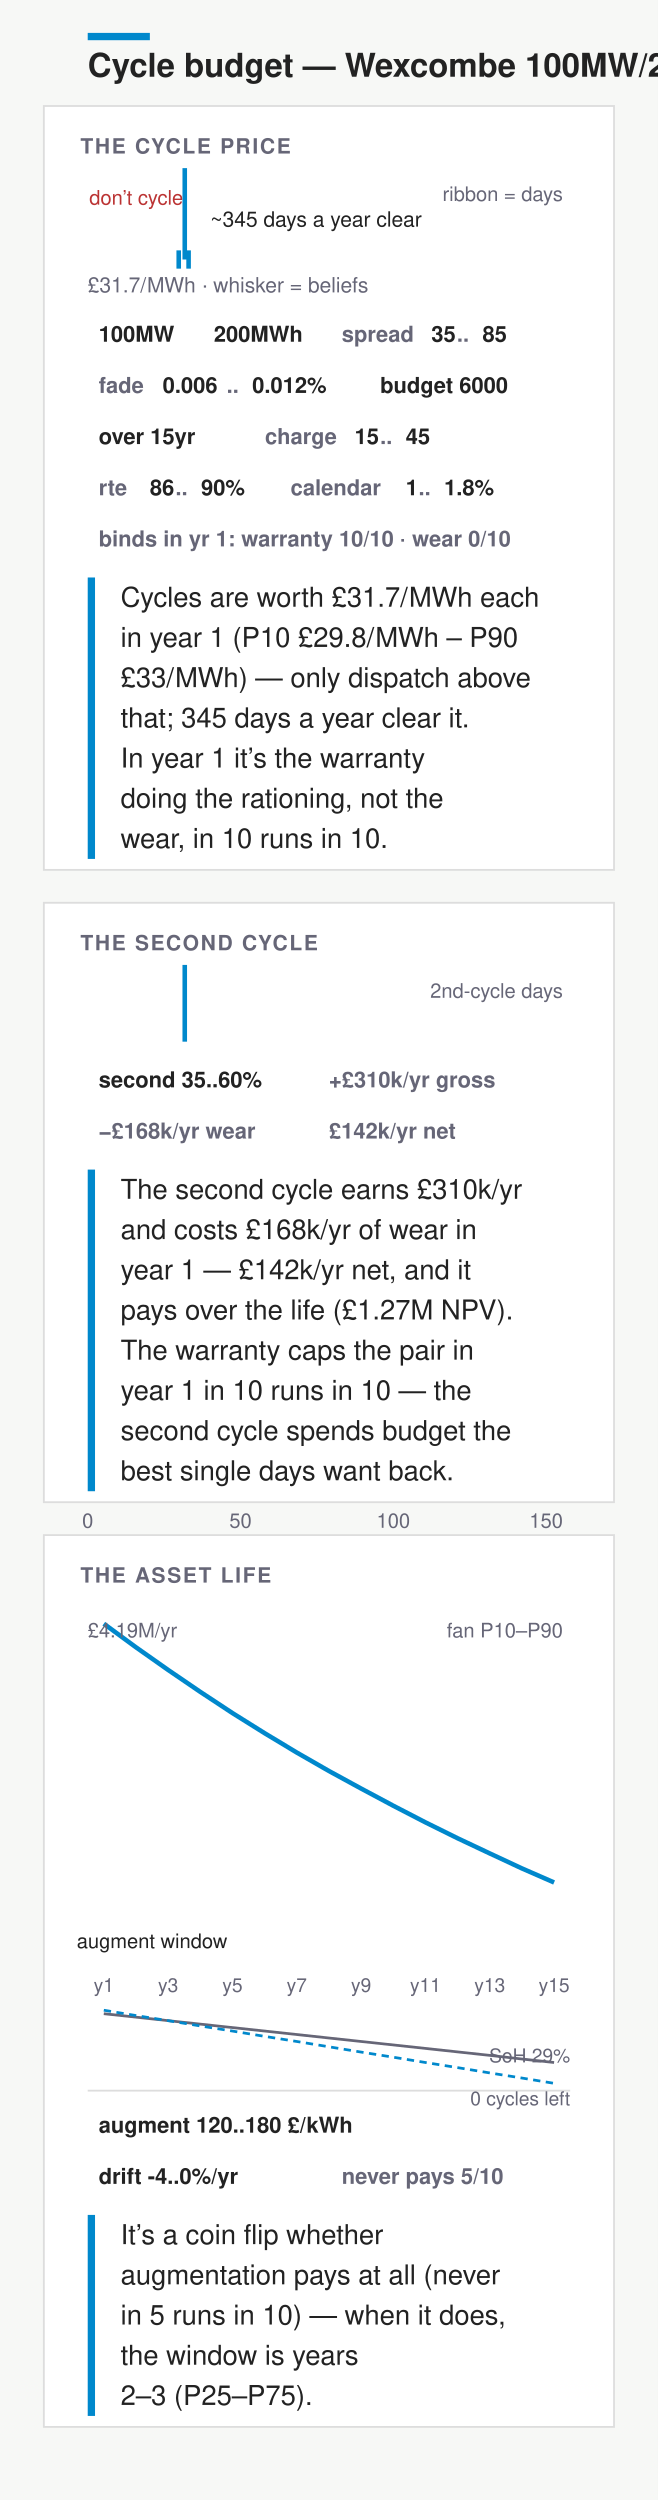
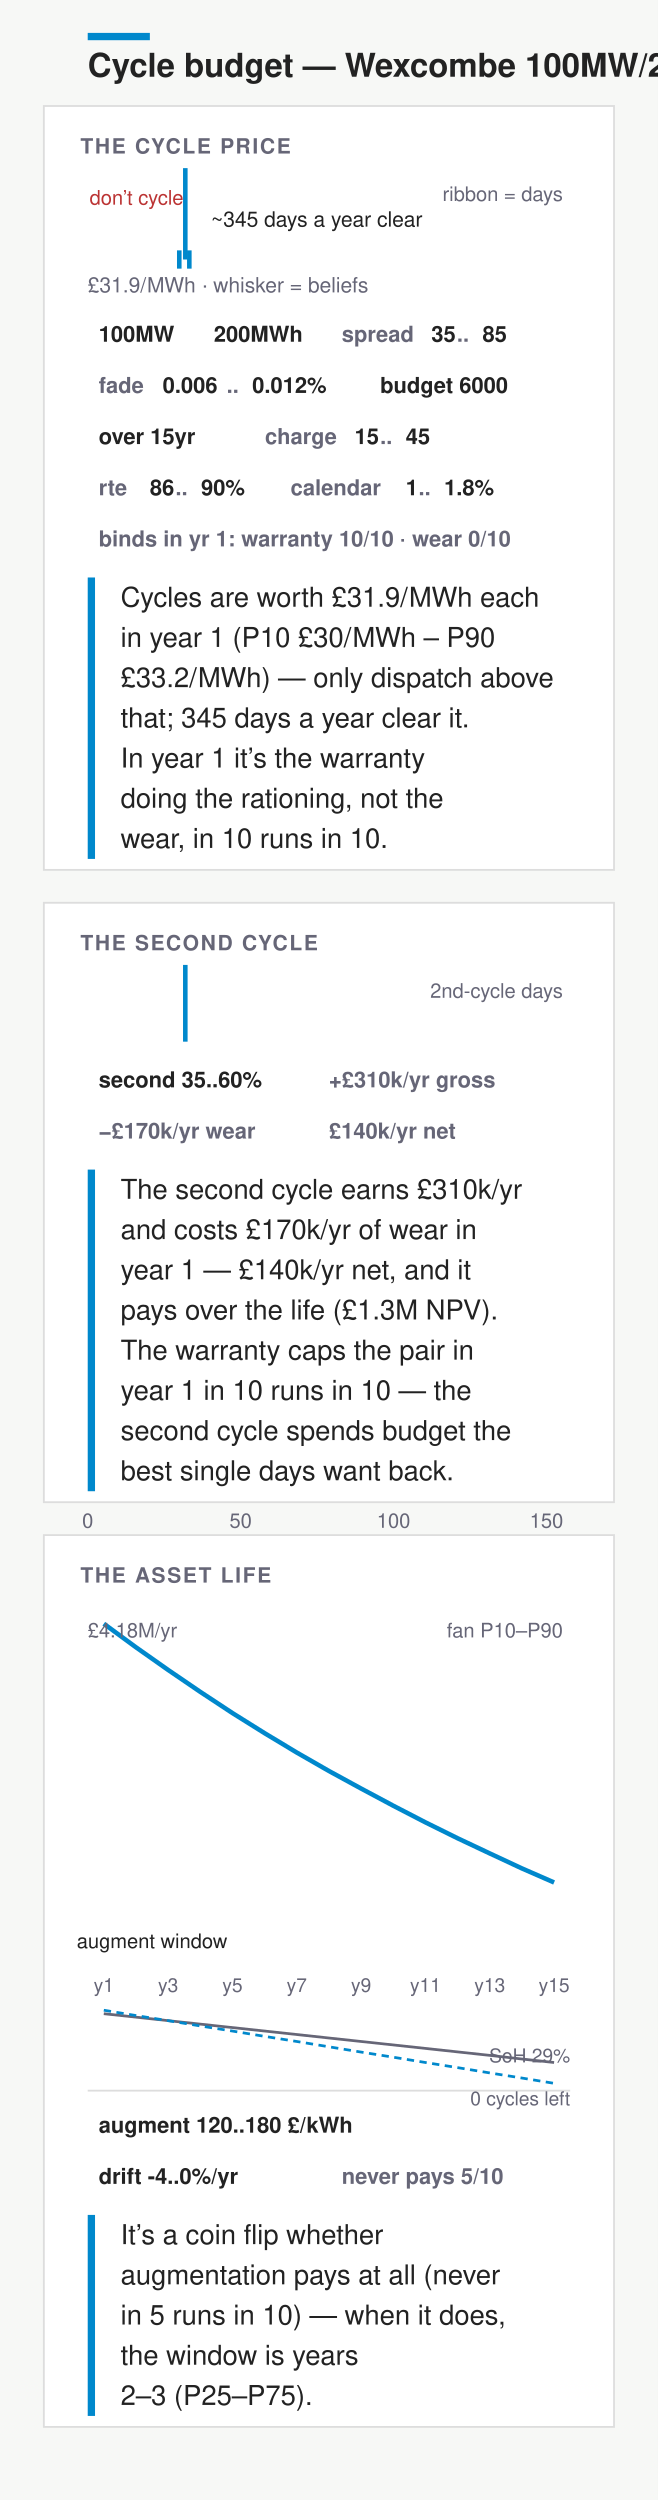
<svg xmlns="http://www.w3.org/2000/svg" width="360" height="1368" viewBox="0 0 360 1368" font-family="&quot;Helvetica Neue&quot;,Helvetica,&quot;Segoe UI&quot;,Roboto,sans-serif">
  <rect width="360" height="1368" fill="#f7f8f6" />
  <rect x="48" y="18" width="34" height="4" fill="#08c" />
  <text x="48" y="42" font-size="18" font-weight="700" fill="#222">Cycle budget — Wexcombe 100MW/2h</text>
  <rect x="24" y="58" width="312" height="418" rx="0" fill="#fff" stroke="#ddd" />
  <text x="44" y="84" font-size="11.5" font-weight="700" letter-spacing=".08em" fill="#667">THE CYCLE PRICE</text>
-   <rect x="48" y="98" width="53.1" height="34" fill="none" />
-   <text x="74.54" y="112" font-size="11" text-anchor="middle" fill="#b33">don’t cycle</text>
-   <path d="M48 132 L50.1 132.0 L54.2 132.0 L58.3 132.0 L62.4 132.0 L66.6 132.0 L70.7 131.6 L74.8 132.0 L78.9 131.6 L83.1 132.0 L87.2 129.1 L91.3 127.9 L95.4 122.5 L99.6 123.3 L103.7 116.2 L107.8 111.7 L111.9 109.6 L116.1 110.0 L120.2 105.9 L124.3 102.1 L128.4 98.0 L132.6 107.5 L136.7 105.5 L140.8 108.0 L144.9 109.6 L149.1 112.5 L153.2 115.8 L157.3 121.6 L161.4 117.9 L165.6 120.0 L169.7 123.3 L173.8 121.6 L177.9 127.0 L182.1 125.8 L186.2 127.9 L190.3 129.1 L194.4 128.3 L198.6 130.3 L202.7 129.5 L206.8 131.6 L210.9 132.0 L215.1 131.2 L219.2 131.6 L223.3 131.2 L227.4 132.0 L231.6 132.0 L235.7 132.0 L239.8 132.0 L243.9 132.0 L248.1 132.0 L252.2 132.0 L256.3 132.0 L260.4 132.0 L264.6 132.0 L268.7 132.0 L272.8 132.0 L276.9 132.0 L281.1 131.6 L285.2 132.0 L289.3 132.0 L293.4 132.0 L297.6 132.0 L301.7 131.6 L305.8 132.0 L309.9 132.0 L312 132 Z" fill="none" stroke="none" />
+   <rect x="48" y="98" width="53.4" height="34" fill="none" />
+   <text x="74.72" y="112" font-size="11" text-anchor="middle" fill="#b33">don’t cycle</text>
+   <path d="M48 132 L50.1 132.0 L54.2 132.0 L58.3 132.0 L62.4 132.0 L66.6 132.0 L70.7 132.0 L74.8 131.9 L78.9 131.6 L83.1 130.9 L87.2 129.3 L91.3 126.9 L95.4 123.3 L99.6 118.9 L103.7 114.0 L107.8 109.2 L111.9 104.9 L116.1 101.4 L120.2 99.1 L124.3 98.0 L128.4 98.1 L132.6 99.2 L136.7 101.1 L140.8 103.5 L144.9 106.2 L149.1 109.0 L153.2 111.9 L157.3 114.6 L161.4 117.2 L165.6 119.5 L169.7 121.5 L173.8 123.3 L177.9 124.9 L182.1 126.1 L186.2 127.3 L190.3 128.1 L194.4 128.9 L198.6 129.5 L202.7 130.0 L206.8 130.4 L210.9 130.7 L215.1 131.0 L219.2 131.2 L223.3 131.4 L227.4 131.5 L231.6 131.6 L235.7 131.7 L239.8 131.8 L243.9 131.9 L248.1 131.9 L252.2 131.9 L256.3 132.0 L260.4 131.9 L264.6 132.0 L268.7 132.0 L272.8 132.0 L276.9 132.0 L281.1 132.0 L285.2 132.0 L289.3 132.0 L293.4 132.0 L297.6 132.0 L301.7 132.0 L305.8 132.0 L309.9 132.0 L312 132 Z" fill="none" stroke="none" />
  <text x="308" y="110" font-size="11" text-anchor="end" fill="#667">ribbon = days</text>
-   <line x1="101.1" y1="92" x2="101.1" y2="142" stroke="#08c" stroke-width="2.5" />
-   <rect x="97.8" y="138" width="5.4" height="8" rx="0" fill="none" />
-   <line x1="97.8" y1="137" x2="97.8" y2="147" stroke="#08c" stroke-width="2.5" />
-   <line x1="103.2" y1="137" x2="103.2" y2="147" stroke="#08c" stroke-width="2.5" />
-   <text x="48" y="160" font-size="11.5" text-anchor="start" fill="#667">£31.7/MWh · whisker = beliefs</text>
-   <text x="115.08" y="124" font-size="11.5" fill="#222">~345 days a year clear</text>
+   <line x1="101.4" y1="92" x2="101.4" y2="142" stroke="#08c" stroke-width="2.5" />
+   <rect x="98.1" y="138" width="5.4" height="8" rx="0" fill="none" />
+   <line x1="98.1" y1="137" x2="98.1" y2="147" stroke="#08c" stroke-width="2.5" />
+   <line x1="103.6" y1="137" x2="103.6" y2="147" stroke="#08c" stroke-width="2.5" />
+   <text x="48" y="160" font-size="11.5" text-anchor="start" fill="#667">£31.9/MWh · whisker = beliefs</text>
+   <text x="115.44" y="124" font-size="11.5" fill="#222">~345 days a year clear</text>
  <g>
    <rect x="44.0" y="172" width="55.0" height="22" rx="0" fill="none" />
    <text x="54" y="187" font-size="12" font-weight="600" fill="#222">100MW</text>
  </g>
  <g>
    <rect x="107.0" y="172" width="62.0" height="22" rx="0" fill="none" />
    <text x="117" y="187" font-size="12" font-weight="600" fill="#222">200MWh</text>
  </g>
  <rect x="177.0" y="172" width="111.0" height="22" rx="0" fill="none" />
  <text x="187" y="187" font-size="12" font-weight="600" fill="#667">spread</text>
  <g>
    <text x="236" y="187" font-size="12" font-weight="600" fill="#222">35</text>
  </g>
  <text x="250" y="187" font-size="12" font-weight="600" fill="#667">..</text>
  <g>
    <text x="264" y="187" font-size="12" font-weight="600" fill="#222">85</text>
  </g>
  <rect x="44.0" y="200" width="146.0" height="22" rx="0" fill="none" />
  <text x="54" y="215" font-size="12" font-weight="600" fill="#667">fade</text>
  <g>
    <text x="89" y="215" font-size="12" font-weight="600" fill="#222">0.006</text>
  </g>
  <text x="124" y="215" font-size="12" font-weight="600" fill="#667">..</text>
  <g>
    <text x="138" y="215" font-size="12" font-weight="600" fill="#222">0.012%</text>
  </g>
  <g>
    <rect x="198.0" y="200" width="97.0" height="22" rx="0" fill="none" />
    <text x="208" y="215" font-size="12" font-weight="600" fill="#222">budget 6000</text>
  </g>
  <g>
    <rect x="44.0" y="228" width="83.0" height="22" rx="0" fill="none" />
    <text x="54" y="243" font-size="12" font-weight="600" fill="#222">over 15yr</text>
  </g>
  <rect x="135.0" y="228" width="111.0" height="22" rx="0" fill="none" />
  <text x="145" y="243" font-size="12" font-weight="600" fill="#667">charge</text>
  <g>
    <text x="194" y="243" font-size="12" font-weight="600" fill="#222">15</text>
  </g>
  <text x="208" y="243" font-size="12" font-weight="600" fill="#667">..</text>
  <g>
    <text x="222" y="243" font-size="12" font-weight="600" fill="#222">45</text>
  </g>
  <rect x="44.0" y="256" width="97.0" height="22" rx="0" fill="none" />
  <text x="54" y="271" font-size="12" font-weight="600" fill="#667">rte</text>
  <g>
    <text x="82" y="271" font-size="12" font-weight="600" fill="#222">86</text>
  </g>
  <text x="96" y="271" font-size="12" font-weight="600" fill="#667">..</text>
  <g>
    <text x="110" y="271" font-size="12" font-weight="600" fill="#222">90%</text>
  </g>
  <rect x="149.0" y="256" width="132.0" height="22" rx="0" fill="none" />
  <text x="159" y="271" font-size="12" font-weight="600" fill="#667">calendar</text>
  <g>
    <text x="222" y="271" font-size="12" font-weight="600" fill="#222">1</text>
  </g>
  <text x="229" y="271" font-size="12" font-weight="600" fill="#667">..</text>
  <g>
    <text x="243" y="271" font-size="12" font-weight="600" fill="#222">1.8%</text>
  </g>
  <g>
    <rect x="44.0" y="284" width="307.0" height="22" rx="0" fill="none" />
    <text x="54" y="299" font-size="12" font-weight="600" fill="#667">binds in yr 1: warranty 10/10 · wear 0/10</text>
  </g>
  <rect x="48" y="316" width="4" height="154" fill="#08c" />
-   <text x="66" y="332" font-size="15" fill="#222">Cycles are worth £31.7/MWh each</text>
-   <text x="66" y="354" font-size="15" fill="#222">in year 1 (P10 £29.8/MWh – P90</text>
-   <text x="66" y="376" font-size="15" fill="#222">£33/MWh) — only dispatch above</text>
+   <text x="66" y="332" font-size="15" fill="#222">Cycles are worth £31.9/MWh each</text>
+   <text x="66" y="354" font-size="15" fill="#222">in year 1 (P10 £30/MWh – P90</text>
+   <text x="66" y="376" font-size="15" fill="#222">£33.2/MWh) — only dispatch above</text>
  <text x="66" y="398" font-size="15" fill="#222">that; 345 days a year clear it.</text>
  <text x="66" y="420" font-size="15" fill="#222">In year 1 it’s the warranty</text>
  <text x="66" y="442" font-size="15" fill="#222">doing the rationing, not the</text>
  <text x="66" y="464" font-size="15" fill="#222">wear, in 10 runs in 10.</text>
  <rect x="24" y="494" width="312" height="328" rx="0" fill="#fff" stroke="#ddd" />
  <text x="44" y="520" font-size="11.5" font-weight="700" letter-spacing=".08em" fill="#667">THE SECOND CYCLE</text>
-   <rect x="48" y="534" width="53.1" height="30" fill="none" />
-   <path d="M48 564 L50.1 564.0 L54.2 563.8 L58.3 563.0 L62.4 557.3 L66.6 549.1 L70.7 540.4 L74.8 538.2 L78.9 534.0 L83.1 536.7 L87.2 538.0 L91.3 537.2 L95.4 545.9 L99.6 549.1 L103.7 555.8 L107.8 555.1 L111.9 559.5 L116.1 560.0 L120.2 562.0 L124.3 562.5 L128.4 562.3 L132.6 563.8 L136.7 563.5 L140.8 563.0 L144.9 564.0 L149.1 564.0 L153.2 564.0 L157.3 564.0 L161.4 563.8 L165.6 564.0 L169.7 564.0 L173.8 564.0 L177.9 564.0 L182.1 564.0 L186.2 564.0 L190.3 564.0 L194.4 564.0 L198.6 564.0 L202.7 564.0 L206.8 564.0 L210.9 564.0 L215.1 564.0 L219.2 564.0 L223.3 564.0 L227.4 564.0 L231.6 564.0 L235.7 564.0 L239.8 564.0 L243.9 564.0 L248.1 564.0 L252.2 564.0 L256.3 564.0 L260.4 564.0 L264.6 564.0 L268.7 564.0 L272.8 564.0 L276.9 564.0 L281.1 564.0 L285.2 564.0 L289.3 564.0 L293.4 564.0 L297.6 564.0 L301.7 564.0 L305.8 564.0 L309.9 564.0 L312 564 Z" fill="none" stroke="none" />
-   <line x1="101.1" y1="528" x2="101.1" y2="570" stroke="#08c" stroke-width="2.5" />
+   <rect x="48" y="534" width="53.4" height="30" fill="none" />
+   <path d="M48 564 L50.1 564.0 L54.2 563.7 L58.3 562.6 L62.4 558.6 L66.6 551.6 L70.7 543.5 L74.8 537.4 L78.9 534.0 L83.1 534.5 L87.2 537.9 L91.3 541.8 L95.4 546.3 L99.6 550.8 L103.7 554.1 L107.8 557.0 L111.9 559.0 L116.1 560.7 L120.2 561.5 L124.3 562.5 L128.4 562.9 L132.6 563.4 L136.7 563.5 L140.8 563.7 L144.9 563.8 L149.1 563.8 L153.2 563.9 L157.3 563.9 L161.4 564.0 L165.6 564.0 L169.7 564.0 L173.8 564.0 L177.9 564.0 L182.1 564.0 L186.2 564.0 L190.3 564.0 L194.4 564.0 L198.6 564.0 L202.7 564.0 L206.8 564.0 L210.9 564.0 L215.1 564.0 L219.2 564.0 L223.3 564.0 L227.4 564.0 L231.6 564.0 L235.7 564.0 L239.8 564.0 L243.9 564.0 L248.1 564.0 L252.2 564.0 L256.3 564.0 L260.4 564.0 L264.6 564.0 L268.7 564.0 L272.8 564.0 L276.9 564.0 L281.1 564.0 L285.2 564.0 L289.3 564.0 L293.4 564.0 L297.6 564.0 L301.7 564.0 L305.8 564.0 L309.9 564.0 L312 564 Z" fill="none" stroke="none" />
+   <line x1="101.4" y1="528" x2="101.4" y2="570" stroke="#08c" stroke-width="2.5" />
  <text x="308" y="546" font-size="11" text-anchor="end" fill="#667">2nd-cycle days</text>
  <g>
    <rect x="44.0" y="580" width="118.0" height="22" rx="0" fill="none" />
    <text x="54" y="595" font-size="12" font-weight="600" fill="#222">second 35..60%</text>
  </g>
  <g>
    <rect x="170.0" y="580" width="125.0" height="22" rx="0" fill="none" />
    <text x="180" y="595" font-size="12" font-weight="600" fill="#667">+£310k/yr gross</text>
  </g>
  <g>
    <rect x="44.0" y="608" width="118.0" height="22" rx="0" fill="none" />
-     <text x="54" y="623" font-size="12" font-weight="600" fill="#667">−£168k/yr wear</text>
+     <text x="54" y="623" font-size="12" font-weight="600" fill="#667">−£170k/yr wear</text>
  </g>
  <g>
    <rect x="170.0" y="608" width="104.0" height="22" rx="0" fill="none" />
-     <text x="180" y="623" font-size="12" font-weight="600" fill="#667">£142k/yr net</text>
+     <text x="180" y="623" font-size="12" font-weight="600" fill="#667">£140k/yr net</text>
  </g>
  <rect x="48" y="640" width="4" height="176" fill="#08c" />
  <text x="66" y="656" font-size="15" fill="#222">The second cycle earns £310k/yr</text>
-   <text x="66" y="678" font-size="15" fill="#222">and costs £168k/yr of wear in</text>
-   <text x="66" y="700" font-size="15" fill="#222">year 1 — £142k/yr net, and it</text>
-   <text x="66" y="722" font-size="15" fill="#222">pays over the life (£1.27M NPV).</text>
+   <text x="66" y="678" font-size="15" fill="#222">and costs £170k/yr of wear in</text>
+   <text x="66" y="700" font-size="15" fill="#222">year 1 — £140k/yr net, and it</text>
+   <text x="66" y="722" font-size="15" fill="#222">pays over the life (£1.3M NPV).</text>
  <text x="66" y="744" font-size="15" fill="#222">The warranty caps the pair in</text>
  <text x="66" y="766" font-size="15" fill="#222">year 1 in 10 runs in 10 — the</text>
  <text x="66" y="788" font-size="15" fill="#222">second cycle spends budget the</text>
  <text x="66" y="810" font-size="15" fill="#222">best single days want back.</text>
  <text x="48" y="836" font-size="11" text-anchor="middle" fill="#667">0</text>
-   <text x="131.61" y="836" font-size="11" text-anchor="middle" fill="#667">50</text>
-   <text x="215.23" y="836" font-size="11" text-anchor="middle" fill="#667">100</text>
-   <text x="298.84" y="836" font-size="11" text-anchor="middle" fill="#667">150</text>
+   <text x="131.68" y="836" font-size="11" text-anchor="middle" fill="#667">50</text>
+   <text x="215.36" y="836" font-size="11" text-anchor="middle" fill="#667">100</text>
+   <text x="299.04" y="836" font-size="11" text-anchor="middle" fill="#667">150</text>
  <rect x="24" y="840" width="312" height="488" rx="0" fill="#fff" stroke="#ddd" />
  <text x="44" y="866" font-size="11.5" font-weight="700" letter-spacing=".08em" fill="#667">THE ASSET LIFE</text>
  <rect x="66.4" y="884" width="33.6" height="190" fill="none" />
  <text x="83.2" y="1066" font-size="11" text-anchor="middle" fill="#222">augment window</text>
-   <path d="M56.8 884.0 L74.4 896.0 L92.0 906.1 L109.6 915.7 L127.2 925.1 L144.8 934.1 L162.4 942.8 L180.0 951.4 L197.6 960.0 L215.2 968.4 L232.8 976.6 L250.4 984.6 L268.0 992.4 L285.6 1000.0 L303.2 1007.4 L303.2 1050.3 L285.6 1042.6 L268.0 1034.5 L250.4 1025.9 L232.8 1016.8 L215.2 1007.1 L197.6 996.9 L180.0 986.1 L162.4 974.7 L144.8 962.5 L127.2 950.3 L109.6 936.6 L92.0 922.8 L74.4 908.6 L56.8 895.5 Z" fill="none" stroke="none" />
+   <path d="M56.8 884.0 L74.4 896.0 L92.0 906.1 L109.6 915.7 L127.2 925.1 L144.8 934.1 L162.4 942.8 L180.0 951.4 L197.6 960.0 L215.2 968.4 L232.8 976.6 L250.4 984.6 L268.0 992.4 L285.6 1000.0 L303.2 1007.4 L303.2 1050.3 L285.6 1042.6 L268.0 1034.5 L250.4 1025.9 L232.8 1016.9 L215.2 1007.1 L197.6 996.9 L180.0 986.1 L162.4 974.7 L144.8 962.5 L127.2 950.3 L109.6 936.6 L92.0 922.8 L74.4 908.6 L56.8 895.5 Z" fill="none" stroke="none" />
  <path d="M56.8 888.5 L74.4 901.4 L92.0 913.8 L109.6 925.8 L127.2 937.4 L144.8 948.4 L162.4 959.0 L180.0 969.1 L197.6 978.7 L215.2 988.1 L232.8 997.2 L250.4 1005.9 L268.0 1014.2 L285.6 1022.4 L303.2 1030.1" fill="none" stroke="#08c" stroke-width="2.5" />
-   <text x="48" y="896" font-size="11" text-anchor="start" fill="#667">£4.19M/yr</text>
+   <text x="48" y="896" font-size="11" text-anchor="start" fill="#667">£4.18M/yr</text>
  <text x="308" y="896" font-size="11" text-anchor="end" fill="#667">fan P10–P90</text>
  <text x="56.8" y="1090" font-size="10.5" text-anchor="middle" fill="#667">y1</text>
  <text x="92" y="1090" font-size="10.5" text-anchor="middle" fill="#667">y3</text>
  <text x="127.2" y="1090" font-size="10.5" text-anchor="middle" fill="#667">y5</text>
  <text x="162.4" y="1090" font-size="10.5" text-anchor="middle" fill="#667">y7</text>
  <text x="197.6" y="1090" font-size="10.5" text-anchor="middle" fill="#667">y9</text>
  <text x="232.8" y="1090" font-size="10.5" text-anchor="middle" fill="#667">y11</text>
  <text x="268" y="1090" font-size="10.5" text-anchor="middle" fill="#667">y13</text>
  <text x="303.2" y="1090" font-size="10.5" text-anchor="middle" fill="#667">y15</text>
  <line x1="48" y1="1144" x2="312" y2="1144" stroke="#ddd" />
  <path d="M56.8 1101.9 L74.4 1103.8 L92.0 1105.7 L109.6 1107.6 L127.2 1109.5 L144.8 1111.4 L162.4 1113.3 L180.0 1115.2 L197.6 1117.1 L215.2 1119.0 L232.8 1120.9 L250.4 1122.8 L268.0 1124.7 L285.6 1126.7 L303.2 1128.6" fill="none" stroke="#667" stroke-width="1.5" />
  <path d="M56.8 1100.0 L74.4 1102.9 L92.0 1105.7 L109.6 1108.6 L127.2 1111.4 L144.8 1114.3 L162.4 1117.1 L180.0 1120.0 L197.6 1122.9 L215.2 1125.7 L232.8 1128.6 L250.4 1131.4 L268.0 1134.3 L285.6 1137.1 L303.2 1140.0" fill="none" stroke="#08c" stroke-width="1.5" stroke-dasharray="4 3" />
  <text x="312" y="1128.55" font-size="10.5" text-anchor="end" fill="#667">SoH 29%</text>
  <text x="312" y="1152" font-size="10.5" text-anchor="end" fill="#667">0 cycles left</text>
  <g>
    <rect x="44.0" y="1152" width="174.0" height="22" rx="0" fill="none" />
    <text x="54" y="1167" font-size="12" font-weight="600" fill="#222">augment 120..180 £/kWh</text>
  </g>
  <g>
    <rect x="44.0" y="1180" width="125.0" height="22" rx="0" fill="none" />
    <text x="54" y="1195" font-size="12" font-weight="600" fill="#222">drift -4..0%/yr</text>
  </g>
  <g>
    <rect x="177.0" y="1180" width="125.0" height="22" rx="0" fill="none" />
    <text x="187" y="1195" font-size="12" font-weight="600" fill="#667">never pays 5/10</text>
  </g>
  <rect x="48" y="1212" width="4" height="110" fill="#08c" />
  <text x="66" y="1228" font-size="15" fill="#222">It’s a coin flip whether</text>
  <text x="66" y="1250" font-size="15" fill="#222">augmentation pays at all (never</text>
  <text x="66" y="1272" font-size="15" fill="#222">in 5 runs in 10) — when it does,</text>
  <text x="66" y="1294" font-size="15" fill="#222">the window is years</text>
  <text x="66" y="1316" font-size="15" fill="#222">2–3 (P25–P75).</text>
</svg>
